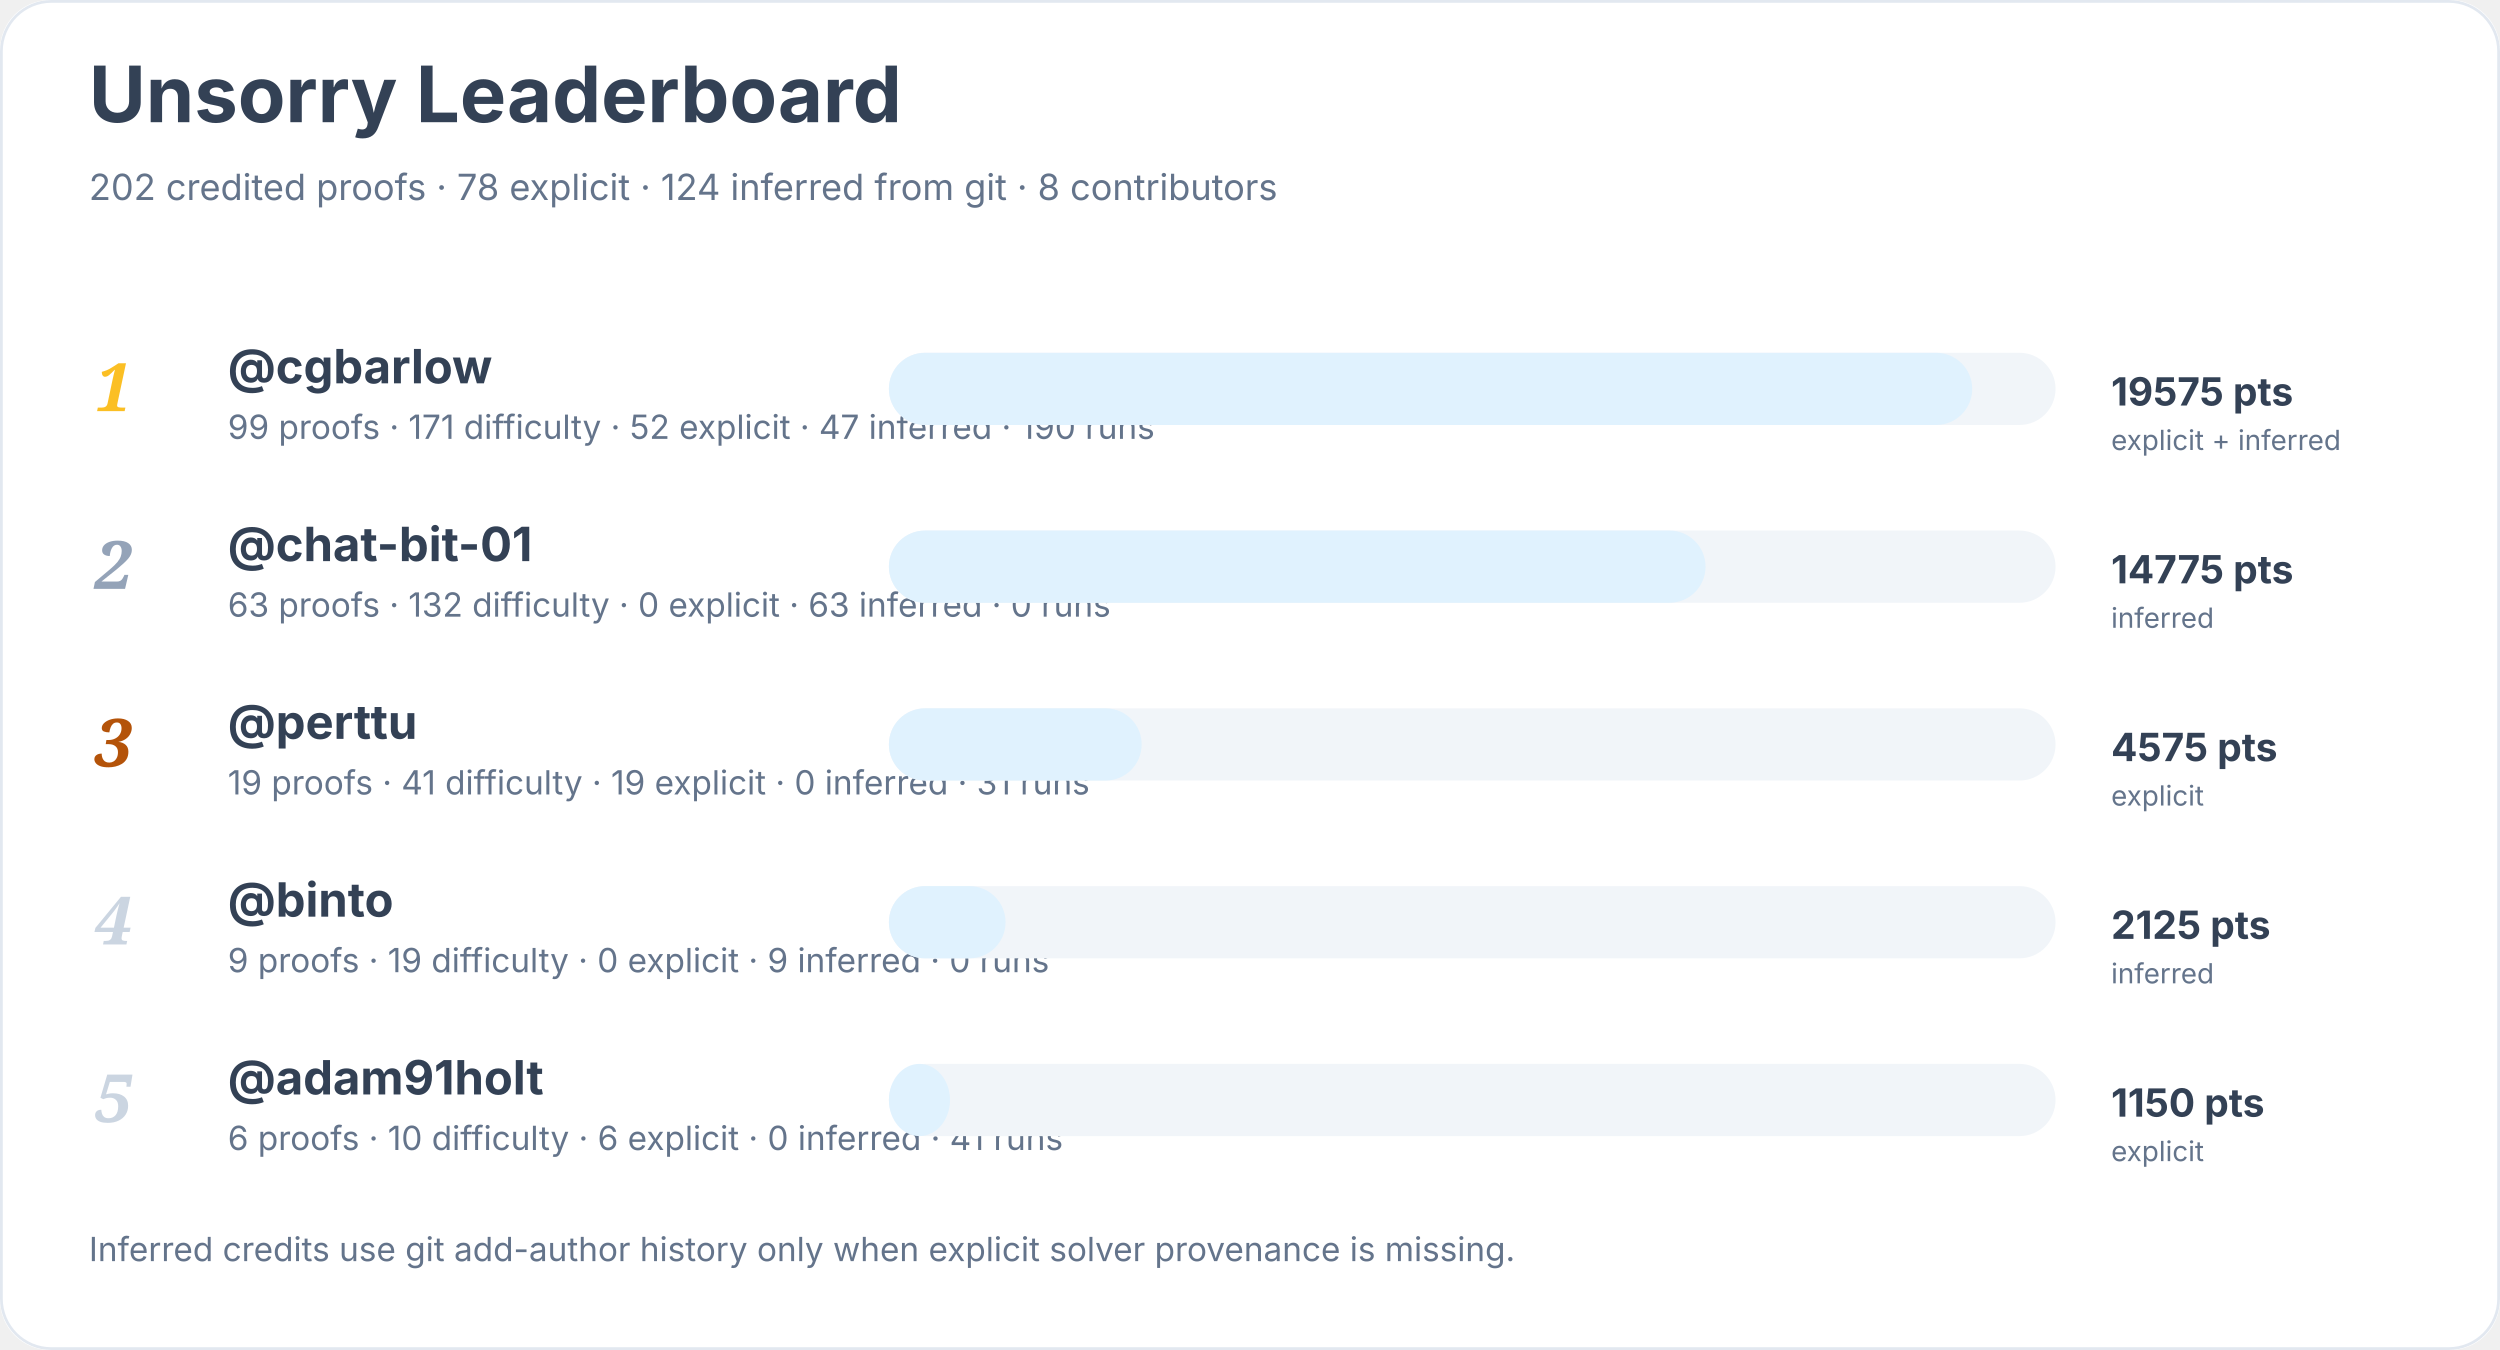
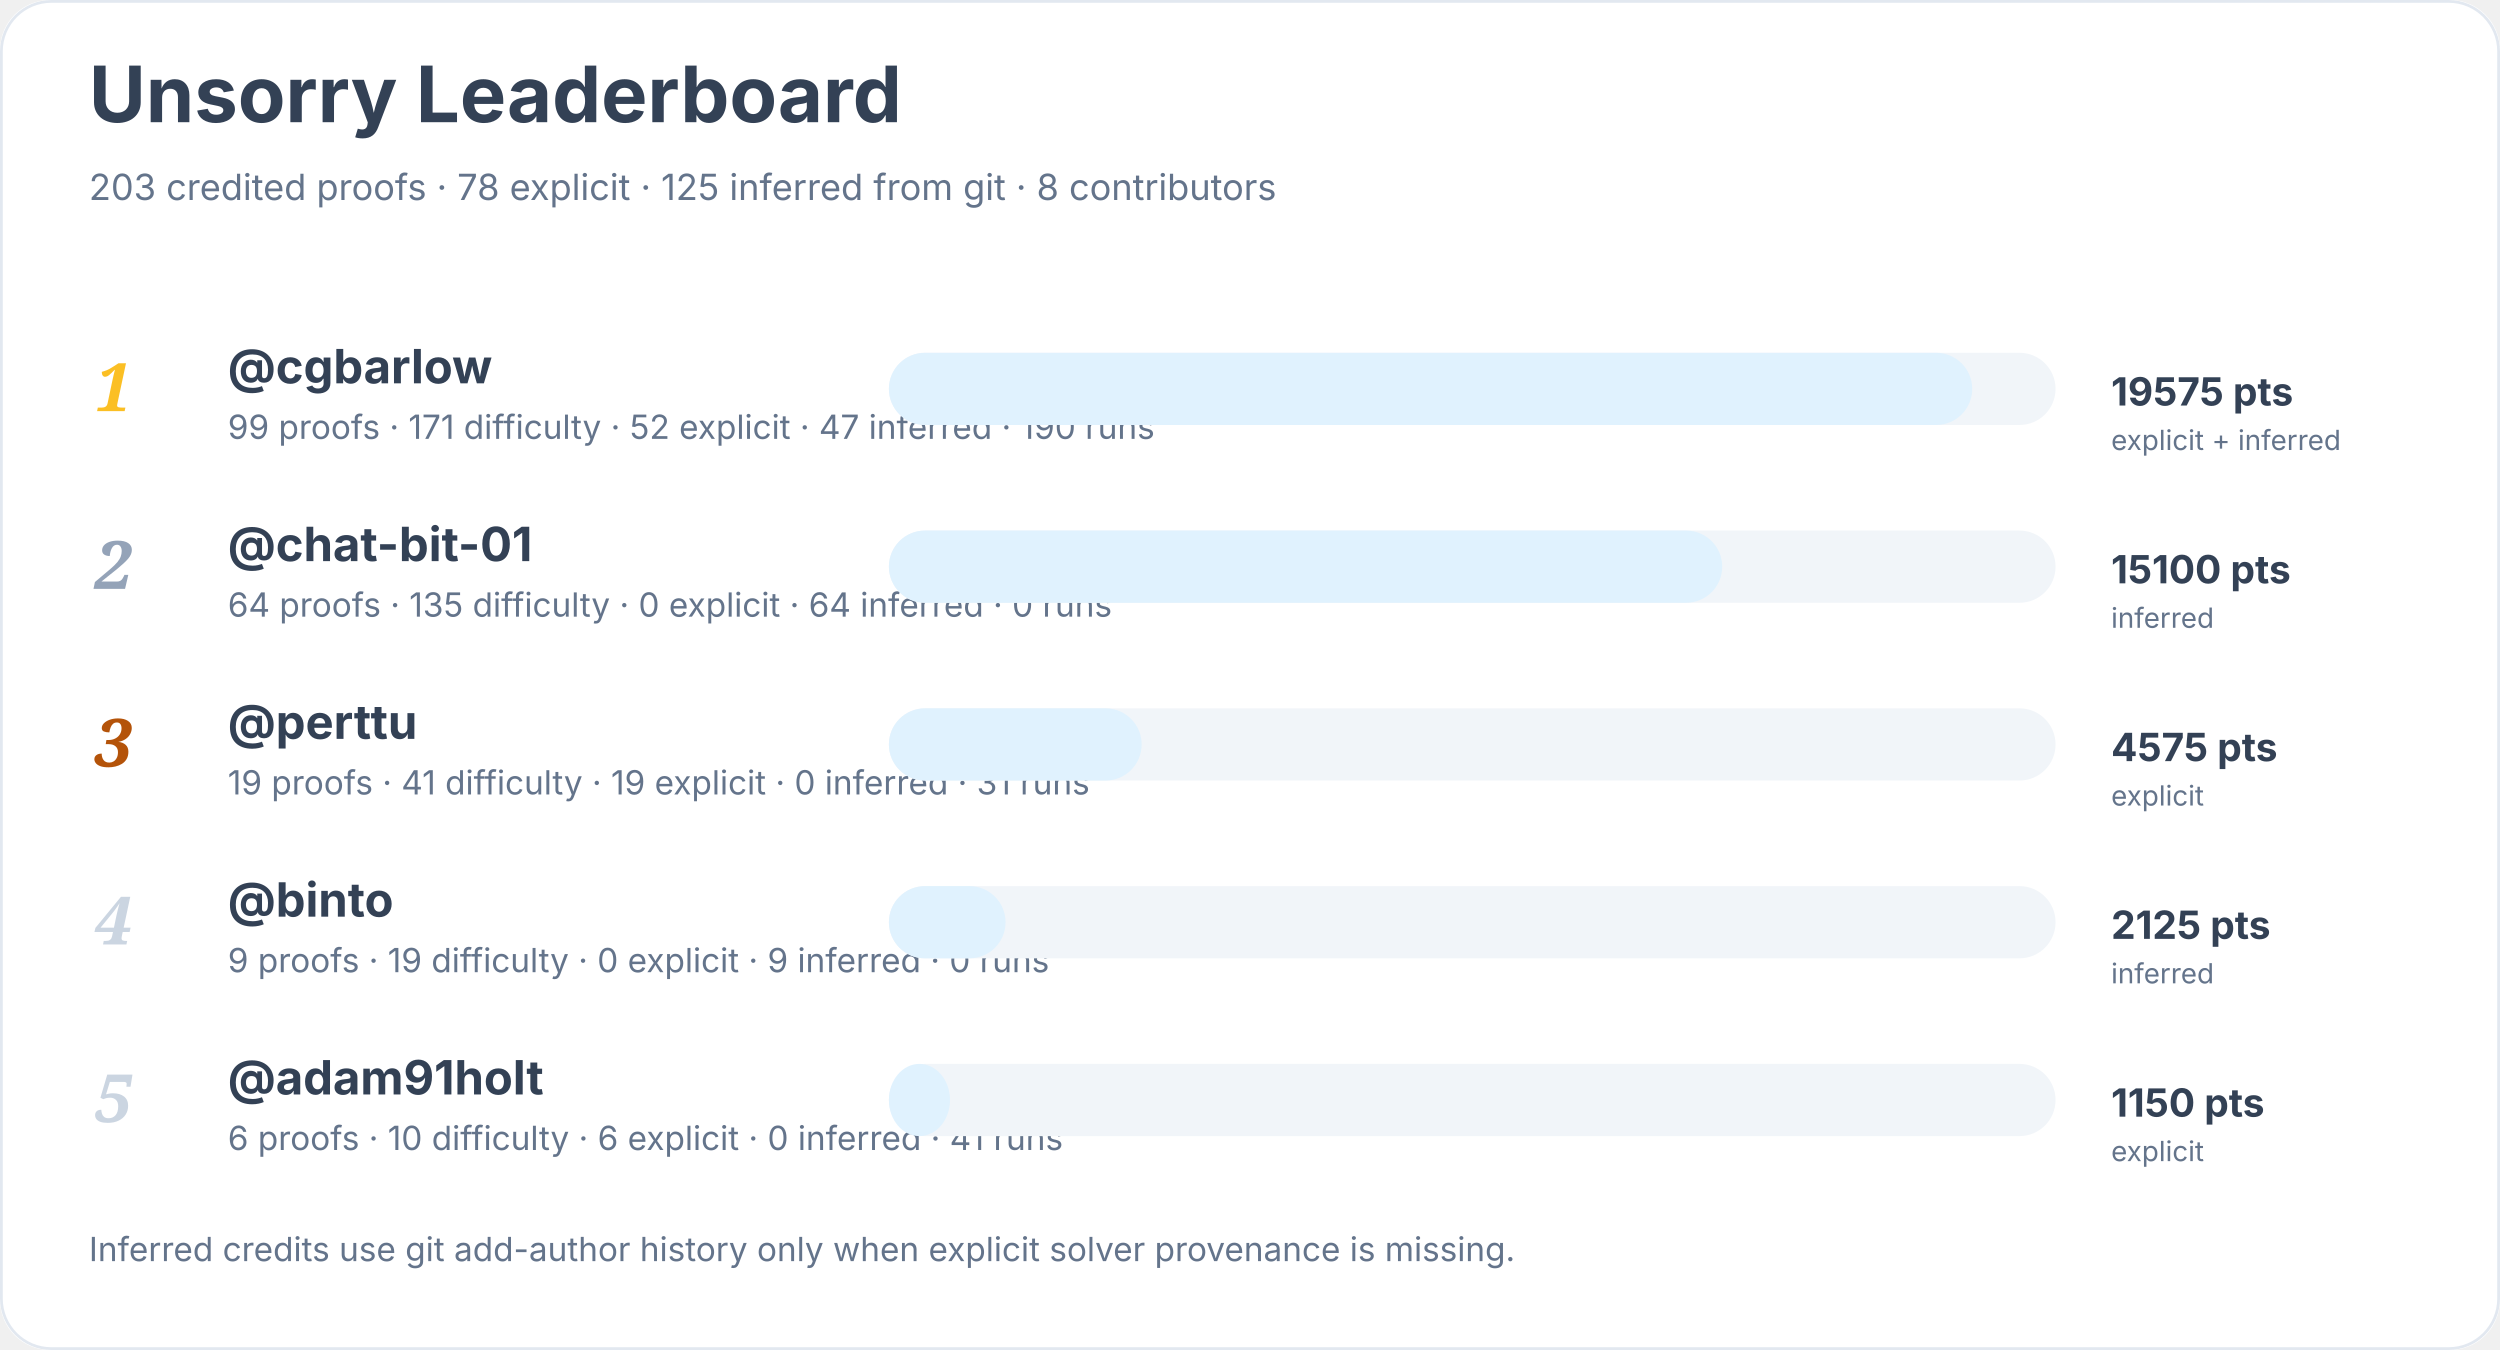
<svg xmlns="http://www.w3.org/2000/svg" width="900" height="486" viewBox="0 0 900 486" role="img" aria-labelledby="title desc">
  <rect width="900" height="100%" rx="18" fill="#ffffff" />
  <rect x="0.5" y="0.5" width="899" height="485" rx="18" fill="none" stroke="#e2e8f0" />
  <text x="32" y="44" font-family="Inter, system-ui, sans-serif" font-size="28" font-weight="700" fill="#334155">Unsorry Leaderboard</text>
-   <text x="32" y="72" font-family="Inter, system-ui, sans-serif" font-size="13" fill="#64748b">202 credited proofs · 78 explicit · 124 inferred from git · 8 contributors</text>
+   <text x="32" y="72" font-family="Inter, system-ui, sans-serif" font-size="13" fill="#64748b">203 credited proofs · 78 explicit · 125 inferred from git · 8 contributors</text>
  <text x="34" y="148" font-family="Georgia, serif" font-size="24" font-style="italic" font-weight="700" fill="#fbbf24">1</text>
  <a href="https://github.com/cgbarlow">
    <text x="82" y="138" font-family="Inter, system-ui, sans-serif" font-size="17" font-weight="650" fill="#334155">@cgbarlow</text>
  </a>
  <text x="82" y="158" font-family="Inter, system-ui, sans-serif" font-size="12" fill="#64748b">99 proofs · 171 difficulty · 52 explicit · 47 inferred · 190 runs</text>
  <rect x="320" y="127" width="420" height="26" rx="13" fill="#f1f5f9" />
  <rect x="320" y="127" width="390" height="26" rx="13" fill="#e0f2fe" />
  <text x="760" y="146" font-family="Inter, system-ui, sans-serif" font-size="14" font-weight="700" fill="#334155">19575 pts</text>
  <text x="760" y="162" font-family="Inter, system-ui, sans-serif" font-size="10" fill="#64748b">explicit + inferred</text>
  <text x="34" y="212" font-family="Georgia, serif" font-size="24" font-style="italic" font-weight="700" fill="#94a3b8">2</text>
  <a href="https://github.com/chat-bit-01">
    <text x="82" y="202" font-family="Inter, system-ui, sans-serif" font-size="17" font-weight="650" fill="#334155">@chat-bit-01</text>
  </a>
-   <text x="82" y="222" font-family="Inter, system-ui, sans-serif" font-size="12" fill="#64748b">63 proofs · 132 difficulty · 0 explicit · 63 inferred · 0 runs</text>
+   <text x="82" y="222" font-family="Inter, system-ui, sans-serif" font-size="12" fill="#64748b">64 proofs · 135 difficulty · 0 explicit · 64 inferred · 0 runs</text>
  <rect x="320" y="191" width="420" height="26" rx="13" fill="#f1f5f9" />
-   <rect x="320" y="191" width="294" height="26" rx="13" fill="#e0f2fe" />
-   <text x="760" y="210" font-family="Inter, system-ui, sans-serif" font-size="14" font-weight="700" fill="#334155">14775 pts</text>
+   <rect x="320" y="191" width="300" height="26" rx="13" fill="#e0f2fe" />
+   <text x="760" y="210" font-family="Inter, system-ui, sans-serif" font-size="14" font-weight="700" fill="#334155">15100 pts</text>
  <text x="760" y="226" font-family="Inter, system-ui, sans-serif" font-size="10" fill="#64748b">inferred</text>
  <text x="34" y="276" font-family="Georgia, serif" font-size="24" font-style="italic" font-weight="700" fill="#b45309">3</text>
  <a href="https://github.com/perttu">
    <text x="82" y="266" font-family="Inter, system-ui, sans-serif" font-size="17" font-weight="650" fill="#334155">@perttu</text>
  </a>
  <text x="82" y="286" font-family="Inter, system-ui, sans-serif" font-size="12" fill="#64748b">19 proofs · 41 difficulty · 19 explicit · 0 inferred · 31 runs</text>
  <rect x="320" y="255" width="420" height="26" rx="13" fill="#f1f5f9" />
  <rect x="320" y="255" width="91" height="26" rx="13" fill="#e0f2fe" />
  <text x="760" y="274" font-family="Inter, system-ui, sans-serif" font-size="14" font-weight="700" fill="#334155">4575 pts</text>
  <text x="760" y="290" font-family="Inter, system-ui, sans-serif" font-size="10" fill="#64748b">explicit</text>
  <text x="34" y="340" font-family="Georgia, serif" font-size="24" font-style="italic" font-weight="700" fill="#cbd5e1">4</text>
  <a href="https://github.com/binto">
    <text x="82" y="330" font-family="Inter, system-ui, sans-serif" font-size="17" font-weight="650" fill="#334155">@binto</text>
  </a>
  <text x="82" y="350" font-family="Inter, system-ui, sans-serif" font-size="12" fill="#64748b">9 proofs · 19 difficulty · 0 explicit · 9 inferred · 0 runs</text>
  <rect x="320" y="319" width="420" height="26" rx="13" fill="#f1f5f9" />
  <rect x="320" y="319" width="42" height="26" rx="13" fill="#e0f2fe" />
  <text x="760" y="338" font-family="Inter, system-ui, sans-serif" font-size="14" font-weight="700" fill="#334155">2125 pts</text>
  <text x="760" y="354" font-family="Inter, system-ui, sans-serif" font-size="10" fill="#64748b">inferred</text>
  <text x="34" y="404" font-family="Georgia, serif" font-size="24" font-style="italic" font-weight="700" fill="#cbd5e1">5</text>
  <a href="https://github.com/adam91holt">
    <text x="82" y="394" font-family="Inter, system-ui, sans-serif" font-size="17" font-weight="650" fill="#334155">@adam91holt</text>
  </a>
  <text x="82" y="414" font-family="Inter, system-ui, sans-serif" font-size="12" fill="#64748b">6 proofs · 10 difficulty · 6 explicit · 0 inferred · 41 runs</text>
  <rect x="320" y="383" width="420" height="26" rx="13" fill="#f1f5f9" />
  <rect x="320" y="383" width="22" height="26" rx="13" fill="#e0f2fe" />
  <text x="760" y="402" font-family="Inter, system-ui, sans-serif" font-size="14" font-weight="700" fill="#334155">1150 pts</text>
  <text x="760" y="418" font-family="Inter, system-ui, sans-serif" font-size="10" fill="#64748b">explicit</text>
  <text x="32" y="454" font-family="Inter, system-ui, sans-serif" font-size="12" fill="#64748b">Inferred credits use git add-author history only when explicit solver provenance is missing.</text>
</svg>
